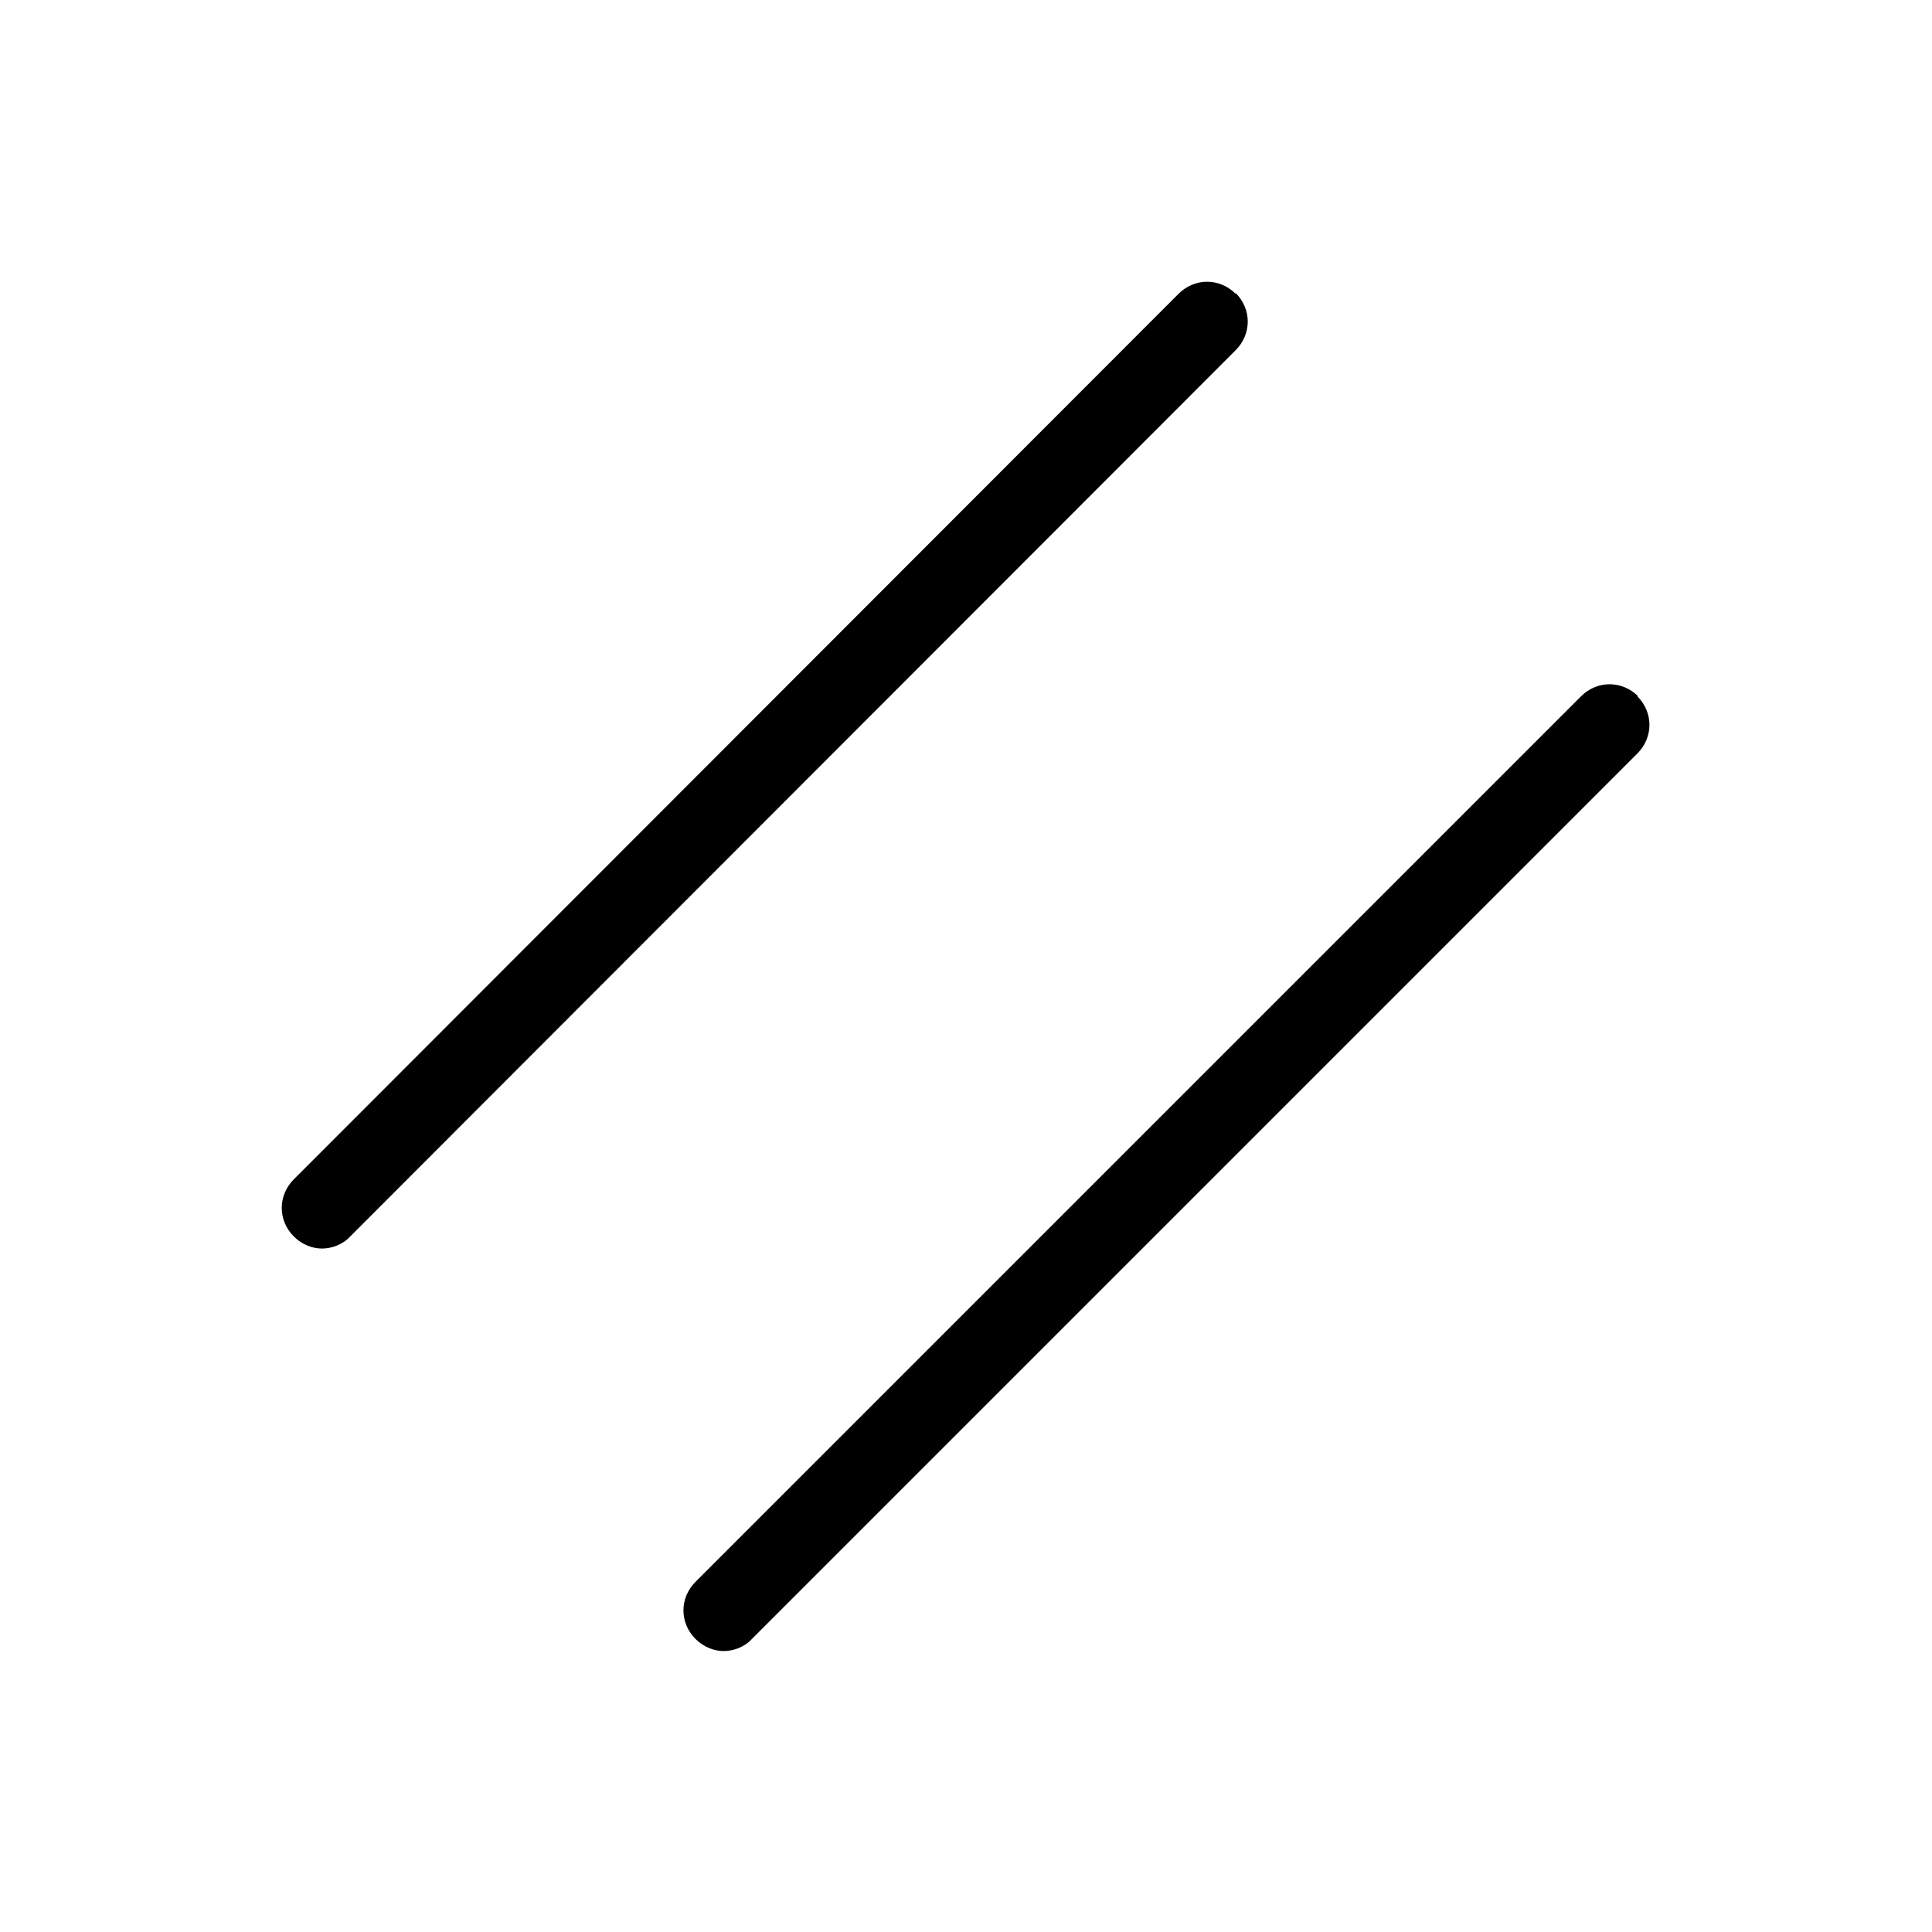
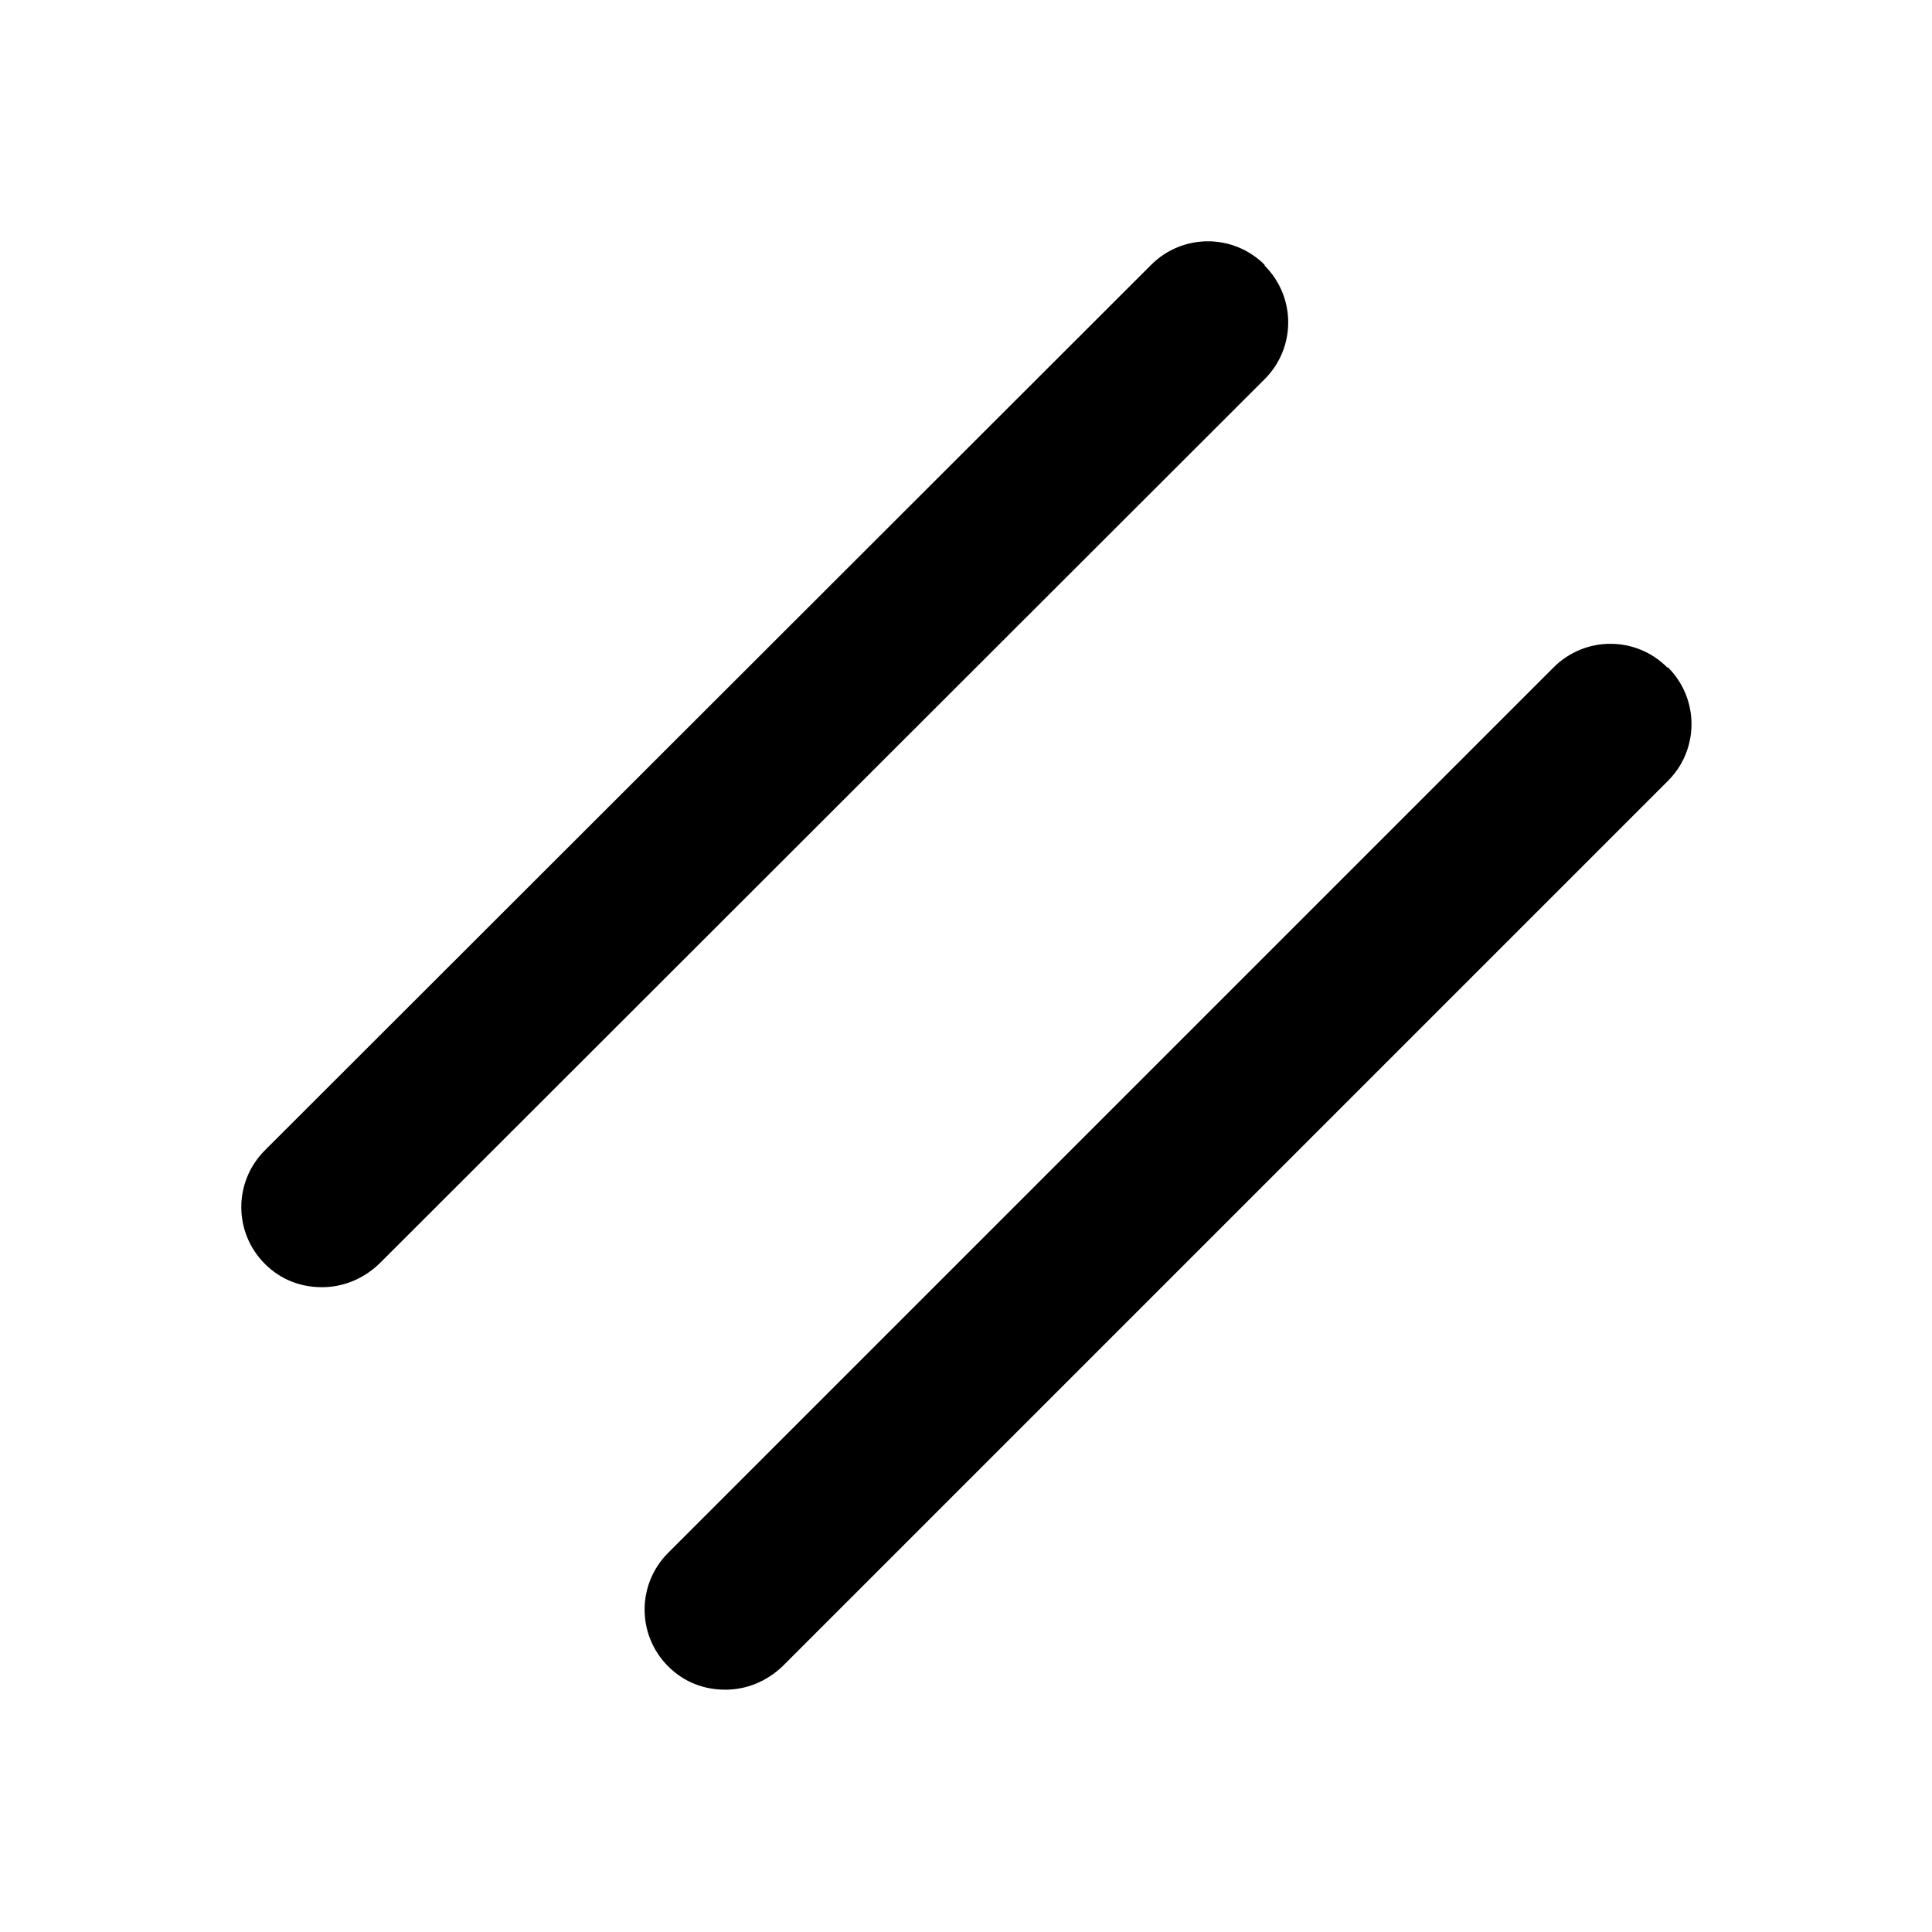
<svg xmlns="http://www.w3.org/2000/svg" id="art" version="1.1" viewBox="0 0 24 24">
-   <path d="M15.35,3.65c-.2-.2-.51-.2-.71,0L3.65,14.65c-.2.2-.2.51,0,.71.1.1.23.15.35.15s.26-.05.35-.15L15.35,4.35c.2-.2.2-.51,0-.71Z" />
-   <path d="M20.35,8.65c-.2-.2-.51-.2-.71,0l-11,11c-.2.2-.2.51,0,.71.1.1.23.15.35.15s.26-.05.35-.15l11-11c.2-.2.2-.51,0-.71Z" />
+   <path d="M15.71,3.29c-.39-.39-1.02-.39-1.41,0L3.29,14.29c-.39.39-.39,1.02,0,1.41.2.2.45.29.71.29s.51-.1.71-.29L15.71,4.71c.39-.39.39-1.02,0-1.41Z" />
+   <path d="M20.71,8.29c-.39-.39-1.02-.39-1.41,0l-11,11c-.39.39-.39,1.02,0,1.41.2.2.45.29.71.29s.51-.1.71-.29l11-11c.39-.39.39-1.02,0-1.41Z" />
</svg>
